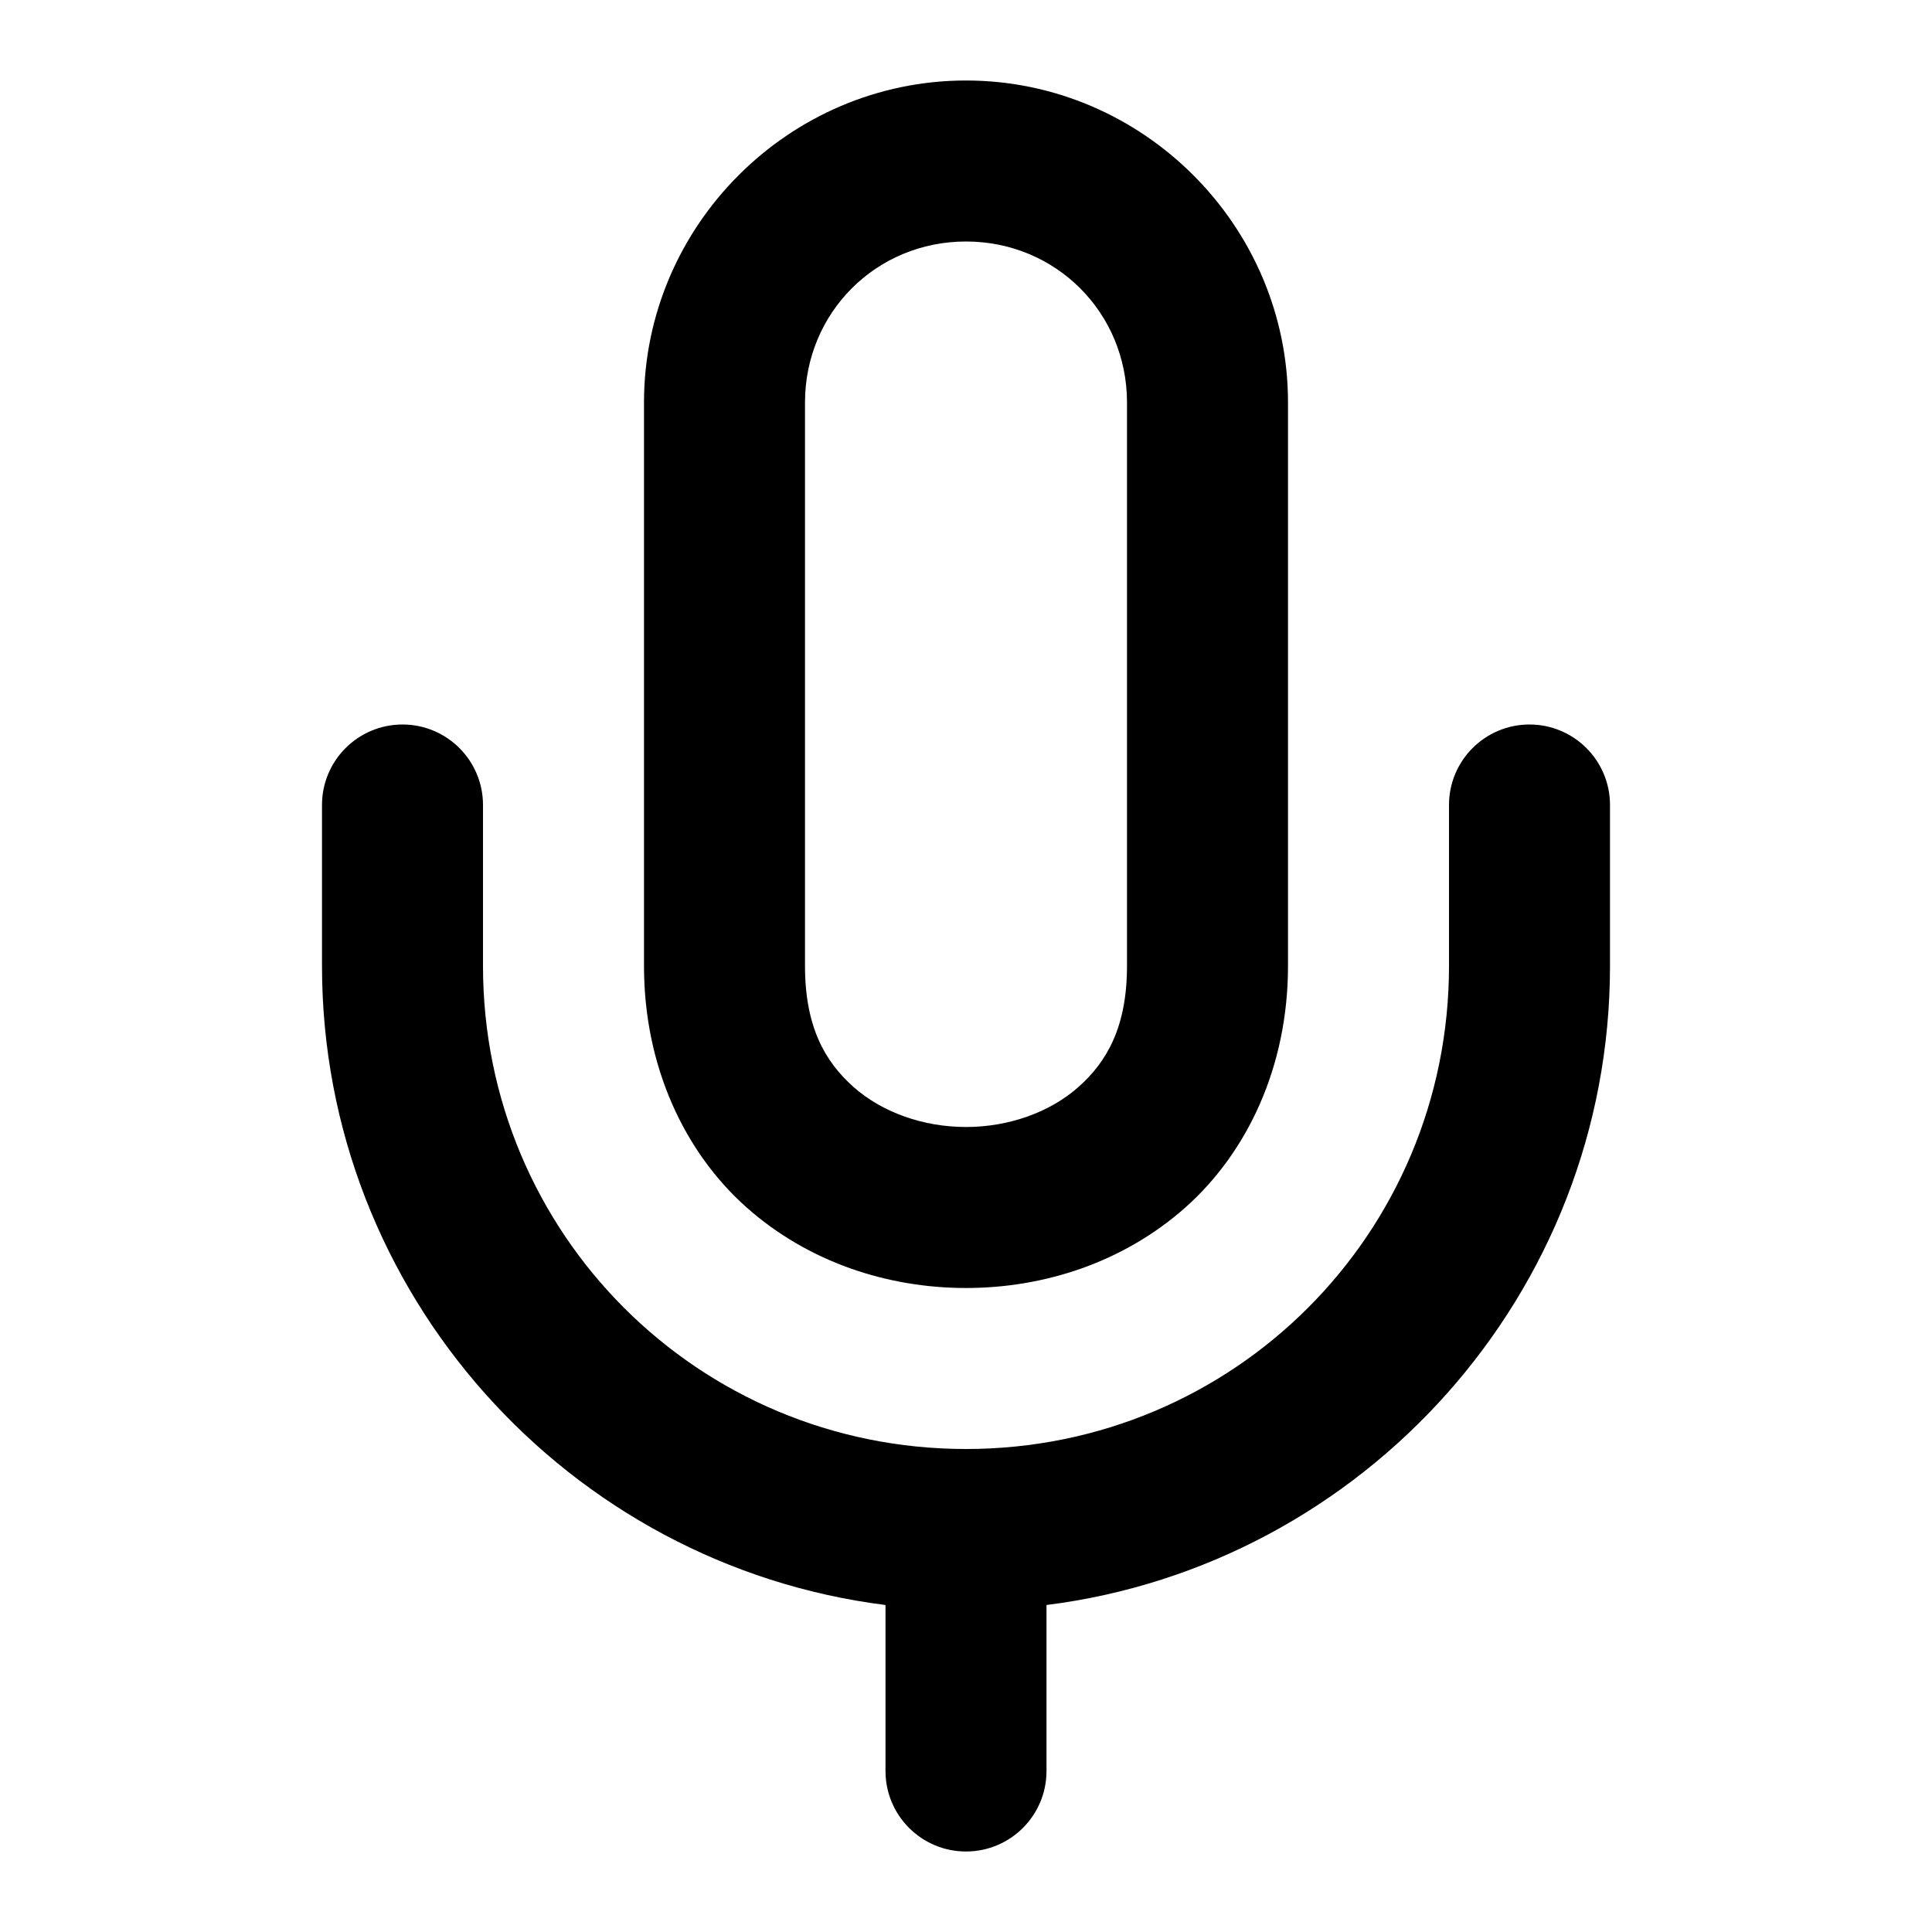
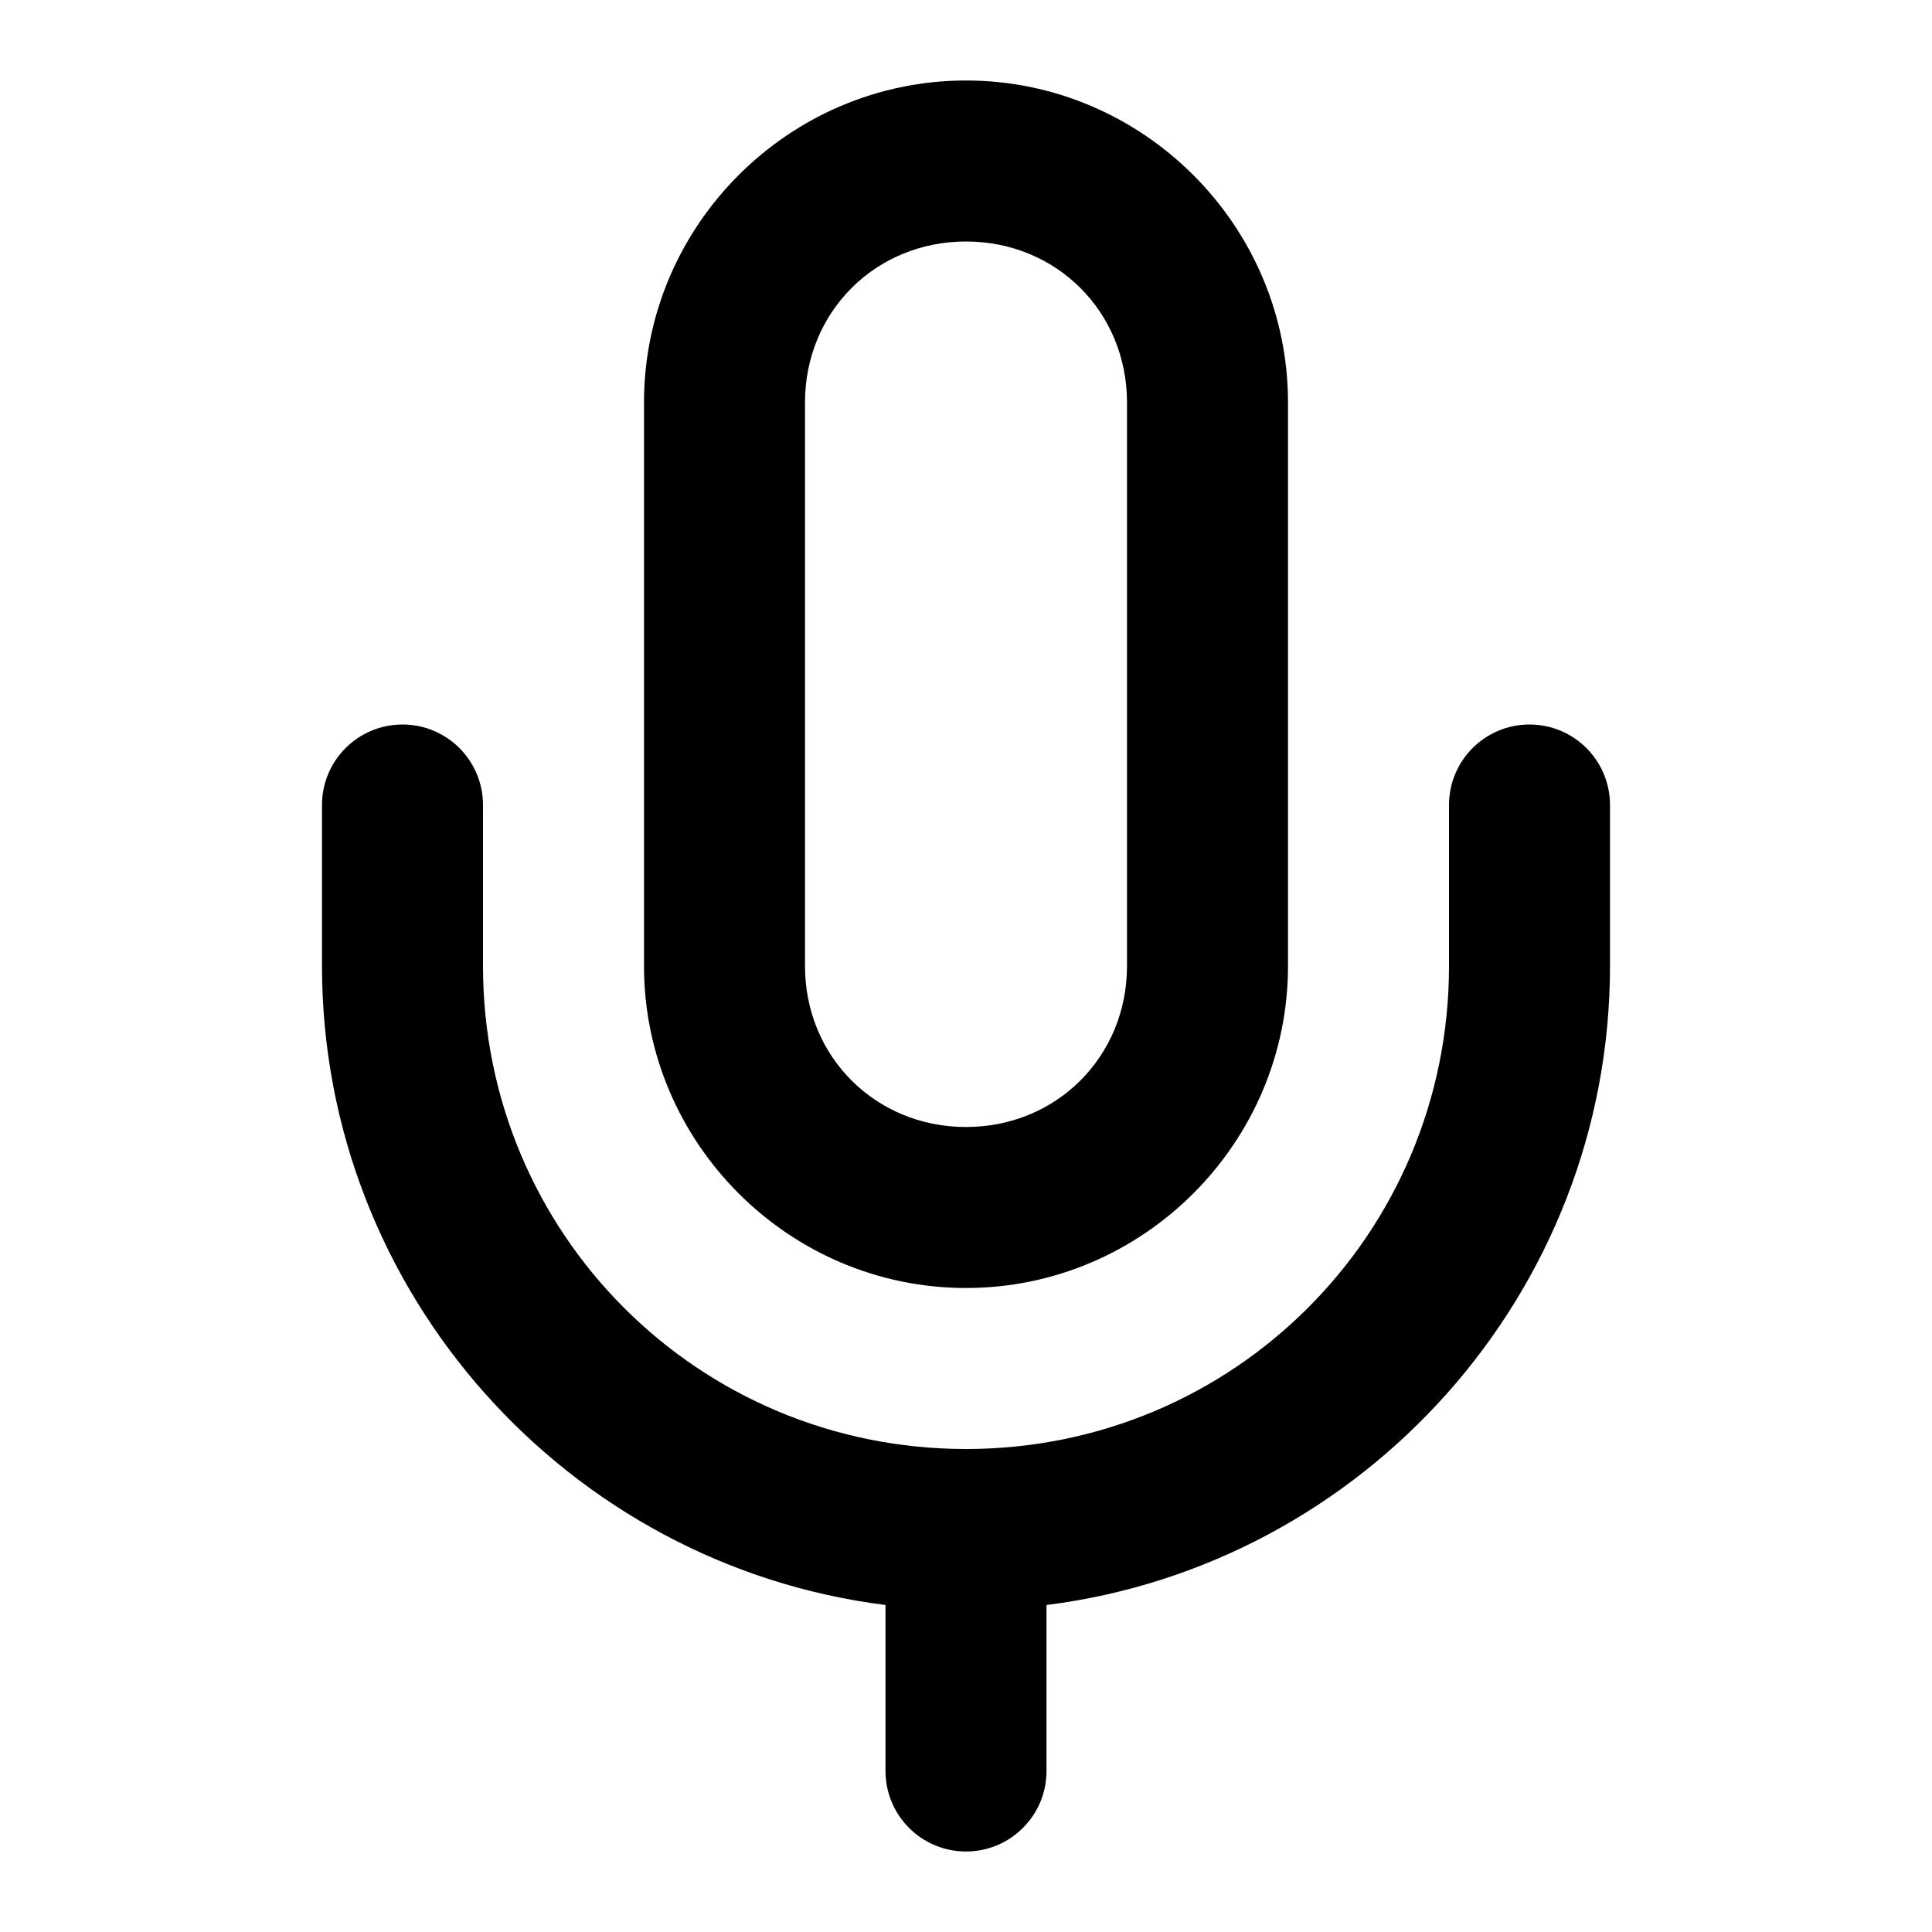
<svg xmlns="http://www.w3.org/2000/svg" width="24" height="24" viewBox="0 0 24 24" fill="currentColor" tags="record,sound,listen,radio,podcast,microphone" categories="devices,communication,connectivity,multimedia">
-   <path d="M 12 1 C 9.803 1 8 2.803 8 5 L 8 12 C 8 13.25 8.505 14.315 9.273 14.998 C 10.042 15.681 11.028 16 12 16 C 12.972 16 13.958 15.681 14.727 14.998 C 15.495 14.315 16 13.25 16 12 L 16 5 C 16 2.803 14.197 1 12 1 z M 12 3 C 13.116 3 14 3.884 14 5 L 14 12 C 14 12.75 13.755 13.185 13.398 13.502 C 13.042 13.819 12.528 14 12 14 C 11.472 14 10.958 13.819 10.602 13.502 C 10.245 13.185 10 12.75 10 12 L 10 5 C 10 3.884 10.884 3 12 3 z M 5 9 A 1 1 0 0 0 4 10 L 4 12 C 4 16.068 7.063 19.443 11 19.938 L 11 22 A 1 1 0 0 0 12 23 A 1 1 0 0 0 13 22 L 13 19.938 C 16.937 19.443 20 16.068 20 12 L 20 10 A 1 1 0 0 0 19 9 A 1 1 0 0 0 18 10 L 18 12 C 18 15.326 15.326 18 12 18 C 8.674 18 6 15.326 6 12 L 6 10 A 1 1 0 0 0 5 9 z " />
+   <path d="M 12 1 C 9.801 1 8 2.801 8 5 L 8 12 C 8 14.199 9.801 16 12 16 C 14.199 16 16 14.199 16 12 L 16 5 C 16 2.801 14.199 1 12 1 z M 12 3 C 13.125 3 14 3.875 14 5 L 14 12 C 14 13.125 13.125 14 12 14 C 10.875 14 10 13.125 10 12 L 10 5 C 10 3.875 10.875 3 12 3 z M 5 9 A 1 1 0 0 0 4 10 L 4 12 C 4 16.068 7.063 19.443 11 19.938 L 11 22 A 1 1 0 0 0 12 23 A 1 1 0 0 0 13 22 L 13 19.938 C 16.937 19.443 20 16.068 20 12 L 20 10 A 1 1 0 0 0 19 9 A 1 1 0 0 0 18 10 L 18 12 C 18 15.326 15.326 18 12 18 C 8.674 18 6 15.326 6 12 L 6 10 A 1 1 0 0 0 5 9 z " />
</svg>
